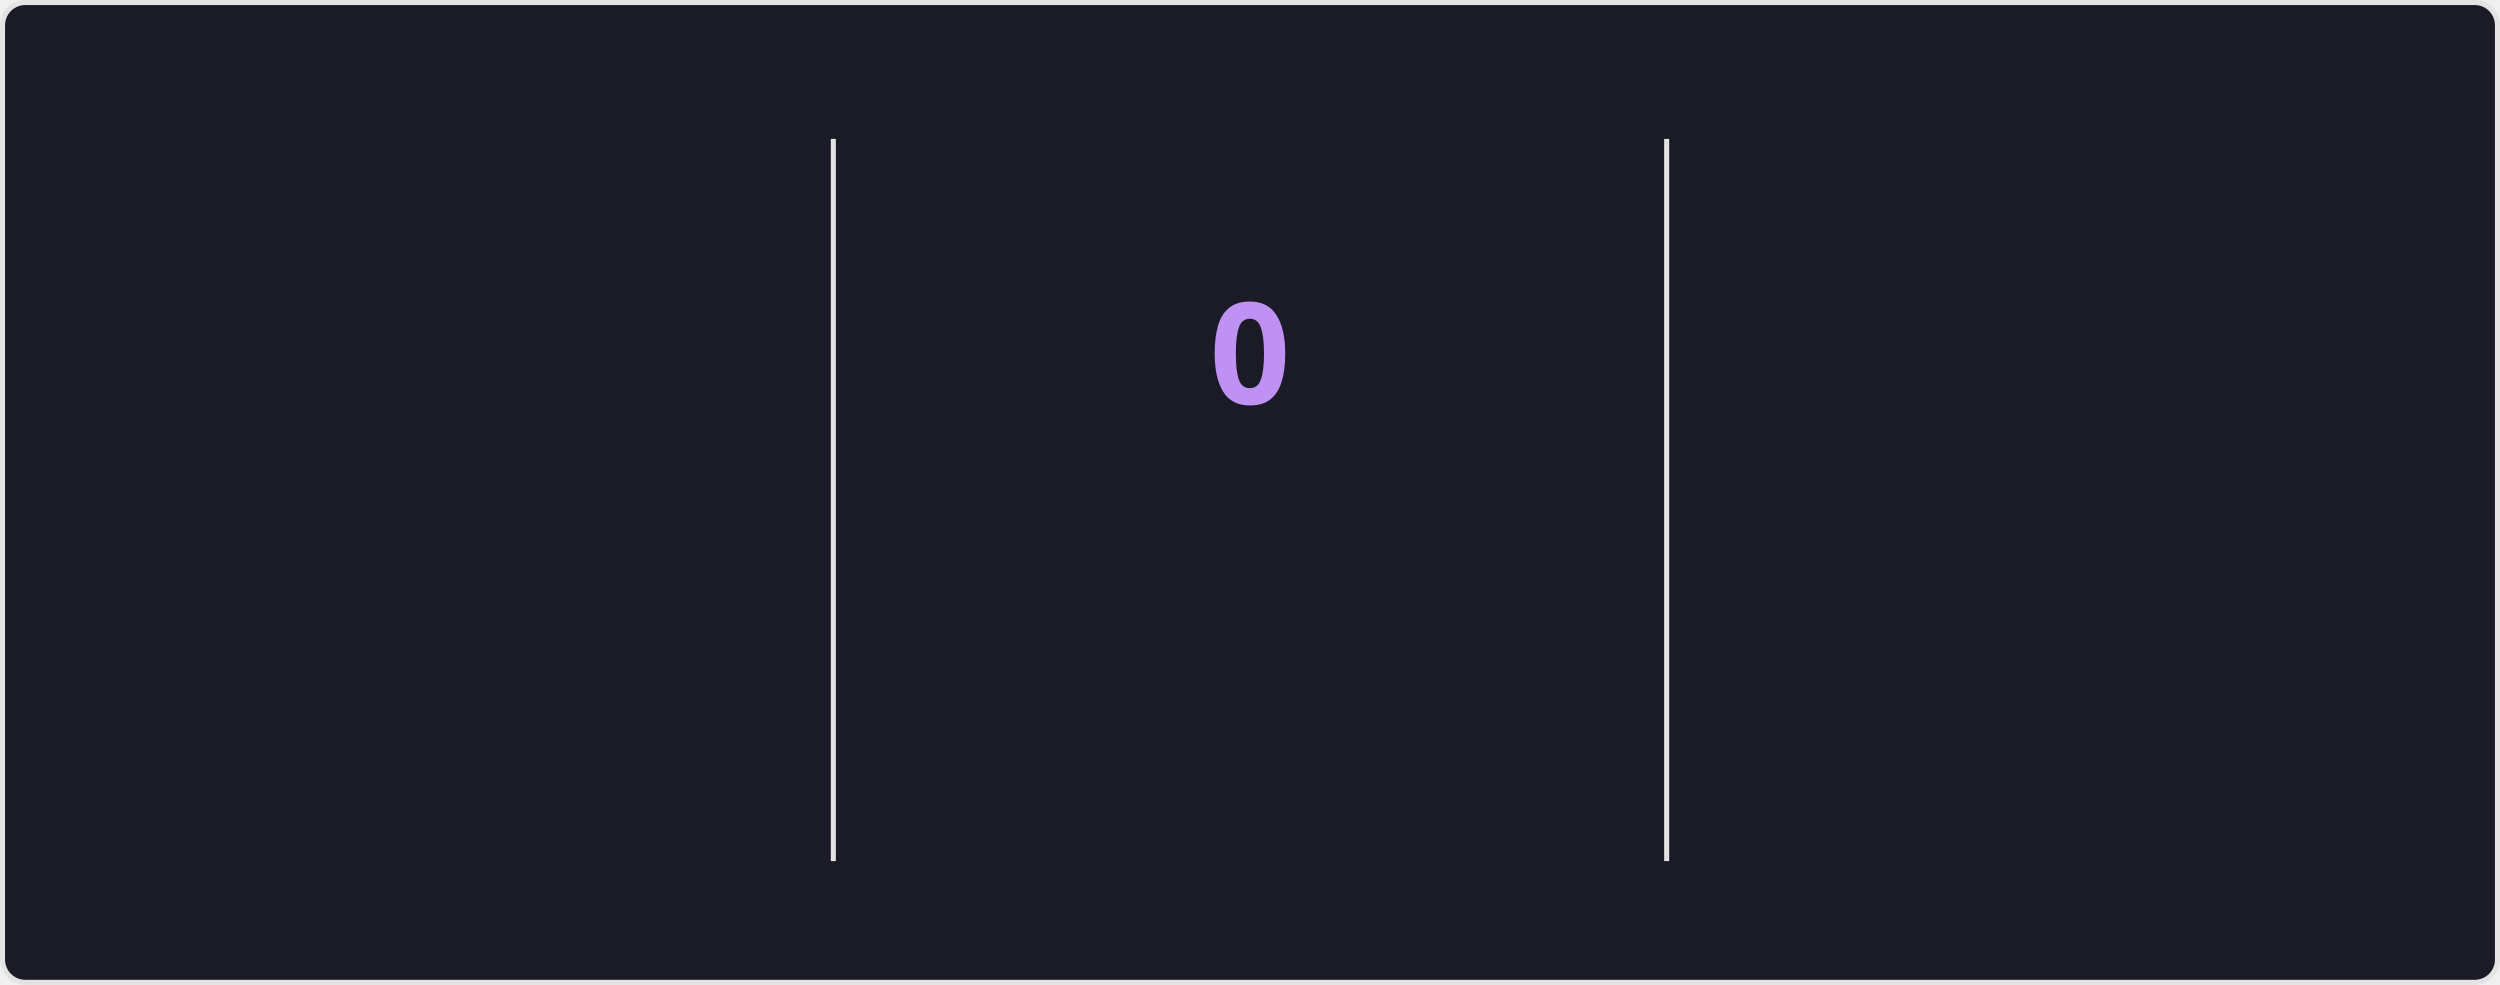
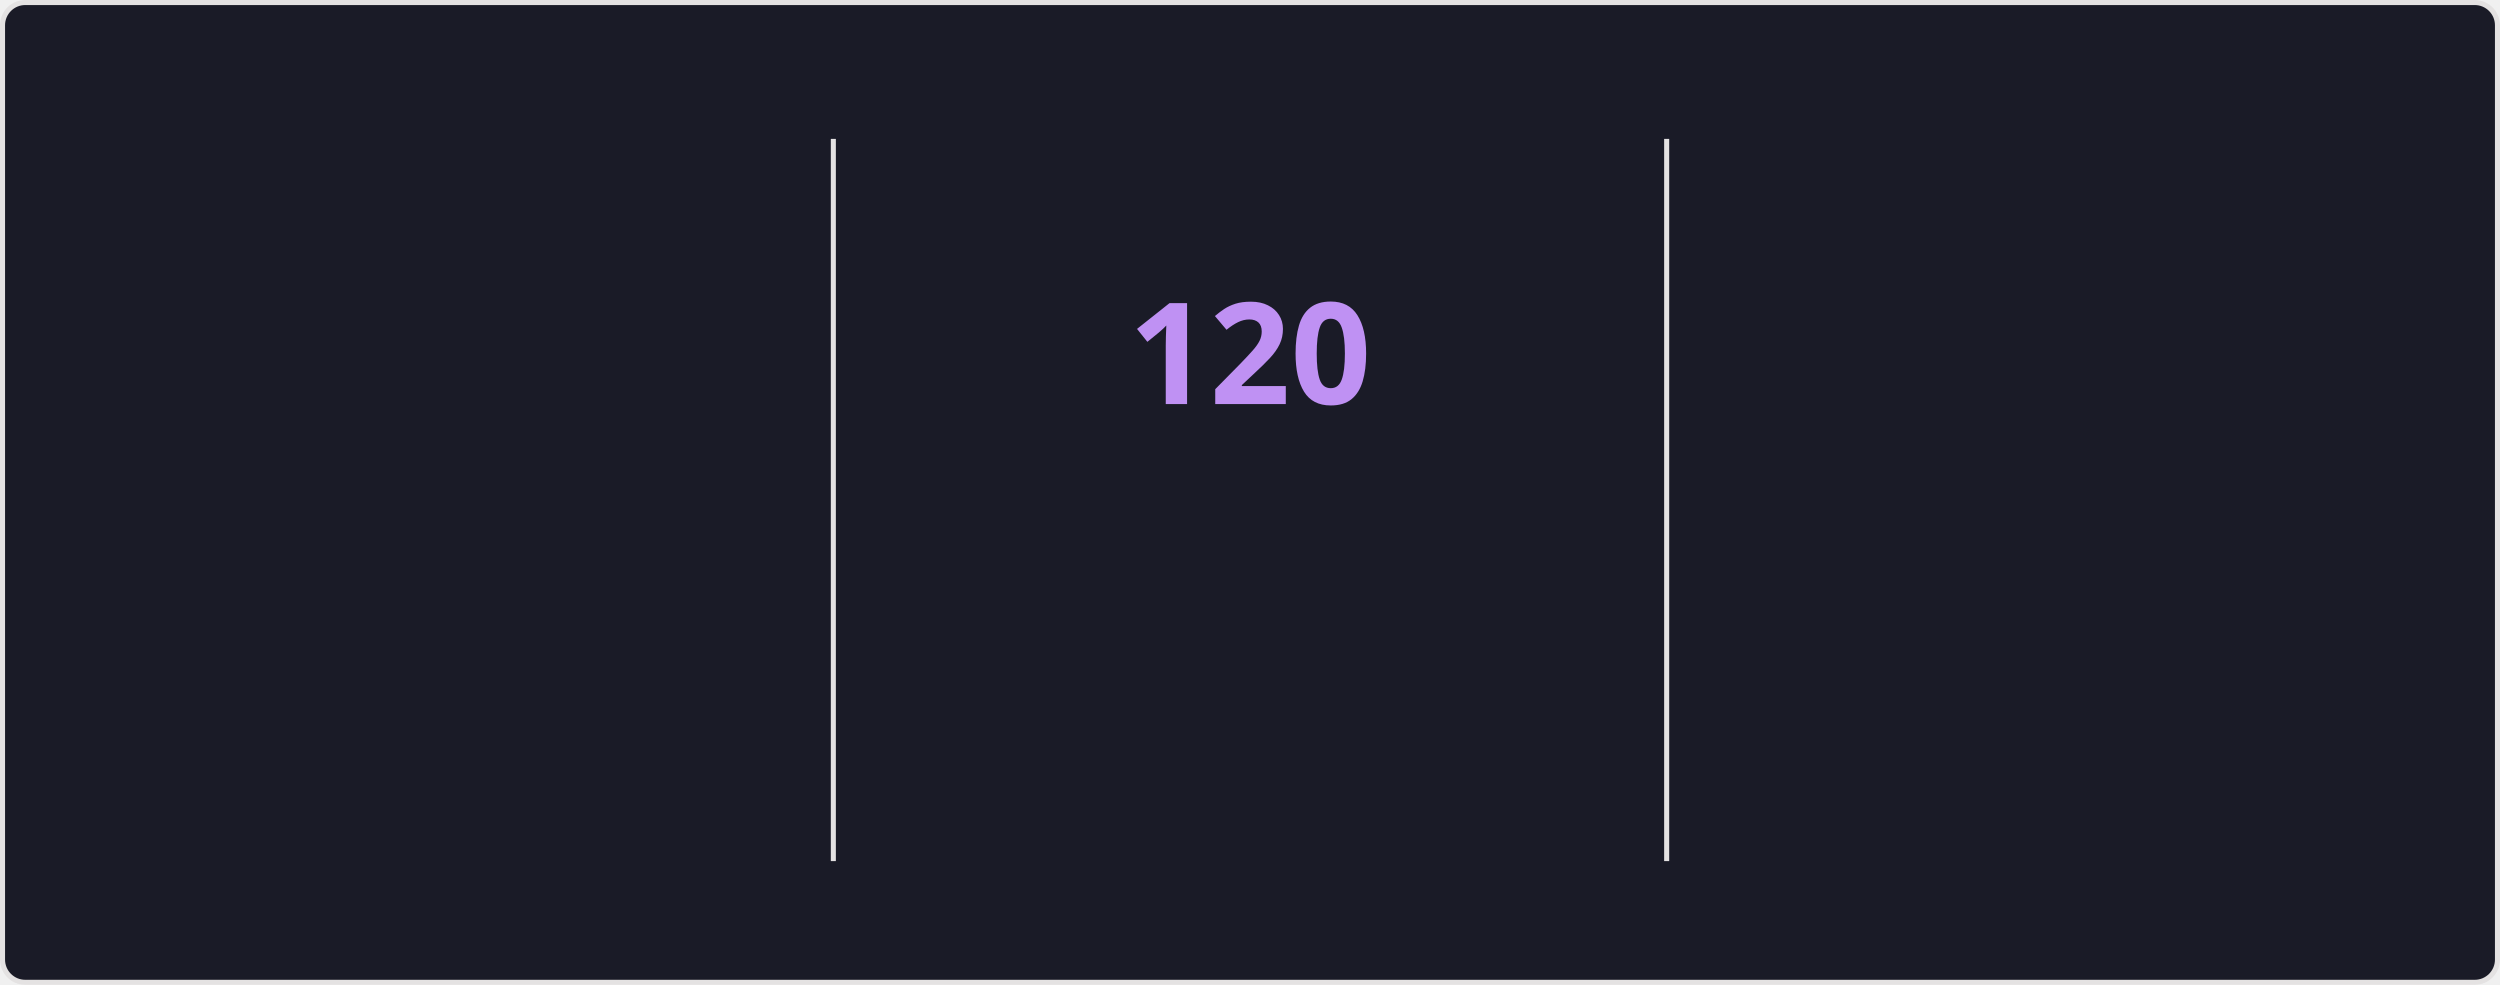
<svg xmlns="http://www.w3.org/2000/svg" style="isolation: isolate" viewBox="0 0 495 195" width="495px" height="195px" direction="ltr">
  <style>
    @keyframes currstreak {
      0% { font-size: 3px; opacity: 0.2; }
      80% { font-size: 34px; opacity: 1; }
      100% { font-size: 28px; opacity: 1; }
    }
    @keyframes fadein {
      0% { opacity: 0; }
      100% { opacity: 1; }
    }
    .big-number {
      font-family: "Segoe UI", Ubuntu, sans-serif;
      font-weight: 700;
      font-size: 28px;
      fill: #70a5fd;
    }
    .label {
      font-family: "Segoe UI", Ubuntu, sans-serif;
      font-weight: 400;
      font-size: 14px;
      fill: #70a5fd;
    }
    .range-text {
      font-family: "Segoe UI", Ubuntu, sans-serif;
      font-weight: 400;
      font-size: 12px;
      fill: #38bdae;
    }
    .current-streak-num {
      font-family: "Segoe UI", Ubuntu, sans-serif;
      font-weight: 700;
      font-size: 28px;
      fill: #bf91f3;
    }</style>
  <defs>
    <clipPath id="outer_rectangle">
      <rect width="495" height="195" rx="4.5" />
    </clipPath>
    <mask id="mask_out_ring_behind_fire">
      <rect width="495" height="195" fill="white" />
      <ellipse id="mask-ellipse" cx="247.5" cy="32" rx="13" ry="18" fill="black" />
    </mask>
  </defs>
  <g clip-path="url(#outer_rectangle)">
    <g style="isolation: isolate">
      <rect fill="#1a1b27" rx="4.5" x="0.5" y="0.5" width="494" height="194" stroke="#e4e2e2" />
    </g>
    <g style="isolation: isolate">
      <line x1="165" y1="28" x2="165" y2="170" vector-effect="non-scaling-stroke" stroke-width="1" stroke="#e4e2e2" stroke-linejoin="miter" stroke-linecap="square" stroke-miterlimit="3" />
      <line x1="330" y1="28" x2="330" y2="170" vector-effect="non-scaling-stroke" stroke-width="1" stroke="#e4e2e2" stroke-linejoin="miter" stroke-linecap="square" stroke-miterlimit="3" />
    </g>
    <g style="isolation: isolate">
      <g transform="translate(82.5, 48)">
        <text x="0" y="32" stroke-width="0" text-anchor="middle" class="big-number" style="opacity: 0; animation: fadein 0.5s linear forwards 0.6s">
            7.3K
          </text>
      </g>
      <g transform="translate(82.5, 84)">
        <text x="0" y="32" stroke-width="0" text-anchor="middle" class="label" style="opacity: 0; animation: fadein 0.5s linear forwards 0.7s">
            Total Contributions
          </text>
      </g>
      <g transform="translate(82.5, 114)">
        <text x="0" y="32" stroke-width="0" text-anchor="middle" class="range-text" style="opacity: 0; animation: fadein 0.5s linear forwards 0.8s">
            Nov 9 - Present
          </text>
      </g>
    </g>
    <g style="isolation: isolate">
      <g mask="url(#mask_out_ring_behind_fire)">
        <circle cx="247.5" cy="71" r="40" fill="none" stroke="#70a5fd" stroke-width="5" style="opacity: 0; animation: fadein 0.5s linear forwards 0.4s" />
      </g>
      <g transform="translate(247.5, 19.5)" stroke-opacity="0" style="opacity: 0; animation: fadein 0.5s linear forwards 0.6s">
        <path d="M -12 -0.5 L 15 -0.5 L 15 23.5 L -12 23.5 L -12 -0.5 Z" fill="none" />
        <path d="M 1.5 0.67 C 1.5 0.67 2.24 3.32 2.24 5.47 C 2.24 7.53 0.89 9.2 -1.17 9.2 C -3.23 9.2 -4.79 7.53 -4.79 5.47 L -4.76 5.11 C -6.78 7.51 -8 10.62 -8 13.99 C -8 18.41 -4.42 22 0 22 C 4.42 22 8 18.41 8 13.99 C 8 8.6 5.41 3.79 1.5 0.67 Z M -0.29 19 C -2.07 19 -3.51 17.6 -3.51 15.86 C -3.51 14.24 -2.46 13.1 -0.7 12.74 C 1.07 12.38 2.9 11.53 3.92 10.16 C 4.31 11.45 4.51 12.81 4.51 14.2 C 4.51 16.85 2.36 19 -0.29 19 Z" fill="#70a5fd" stroke-opacity="0" />
      </g>
      <g transform="translate(247.5, 48)">
        <text x="0" y="32" stroke-width="0" text-anchor="middle" class="current-streak-num" style="animation: currstreak 0.6s linear forwards">
-             0
+             120
          </text>
      </g>
      <g transform="translate(247.5, 108)">
        <text x="0" y="32" stroke-width="0" text-anchor="middle" class="label" style="opacity: 0; animation: fadein 0.5s linear forwards 0.9s">
            Current Streak
          </text>
      </g>
      <g transform="translate(247.5, 145)">
        <text x="0" y="21" stroke-width="0" text-anchor="middle" class="range-text" style="opacity: 0; animation: fadein 0.5s linear forwards 0.9s">
-             0 days
+             Jul 12 - Nov 8
          </text>
      </g>
    </g>
    <g style="isolation: isolate">
      <g transform="translate(412.5, 48)">
        <text x="0" y="32" stroke-width="0" text-anchor="middle" class="big-number" style="opacity: 0; animation: fadein 0.5s linear forwards 1.2s">
-             119
+             120
          </text>
      </g>
      <g transform="translate(412.5, 84)">
        <text x="0" y="32" stroke-width="0" text-anchor="middle" class="label" style="opacity: 0; animation: fadein 0.5s linear forwards 1.3s">
            Longest Streak
          </text>
      </g>
      <g transform="translate(412.5, 114)">
        <text x="0" y="32" stroke-width="0" text-anchor="middle" class="range-text" style="opacity: 0; animation: fadein 0.5s linear forwards 1.4s">
-             Jul 12 - Nov 7
+             Jul 12 - Nov 8
          </text>
      </g>
    </g>
  </g>
</svg>
